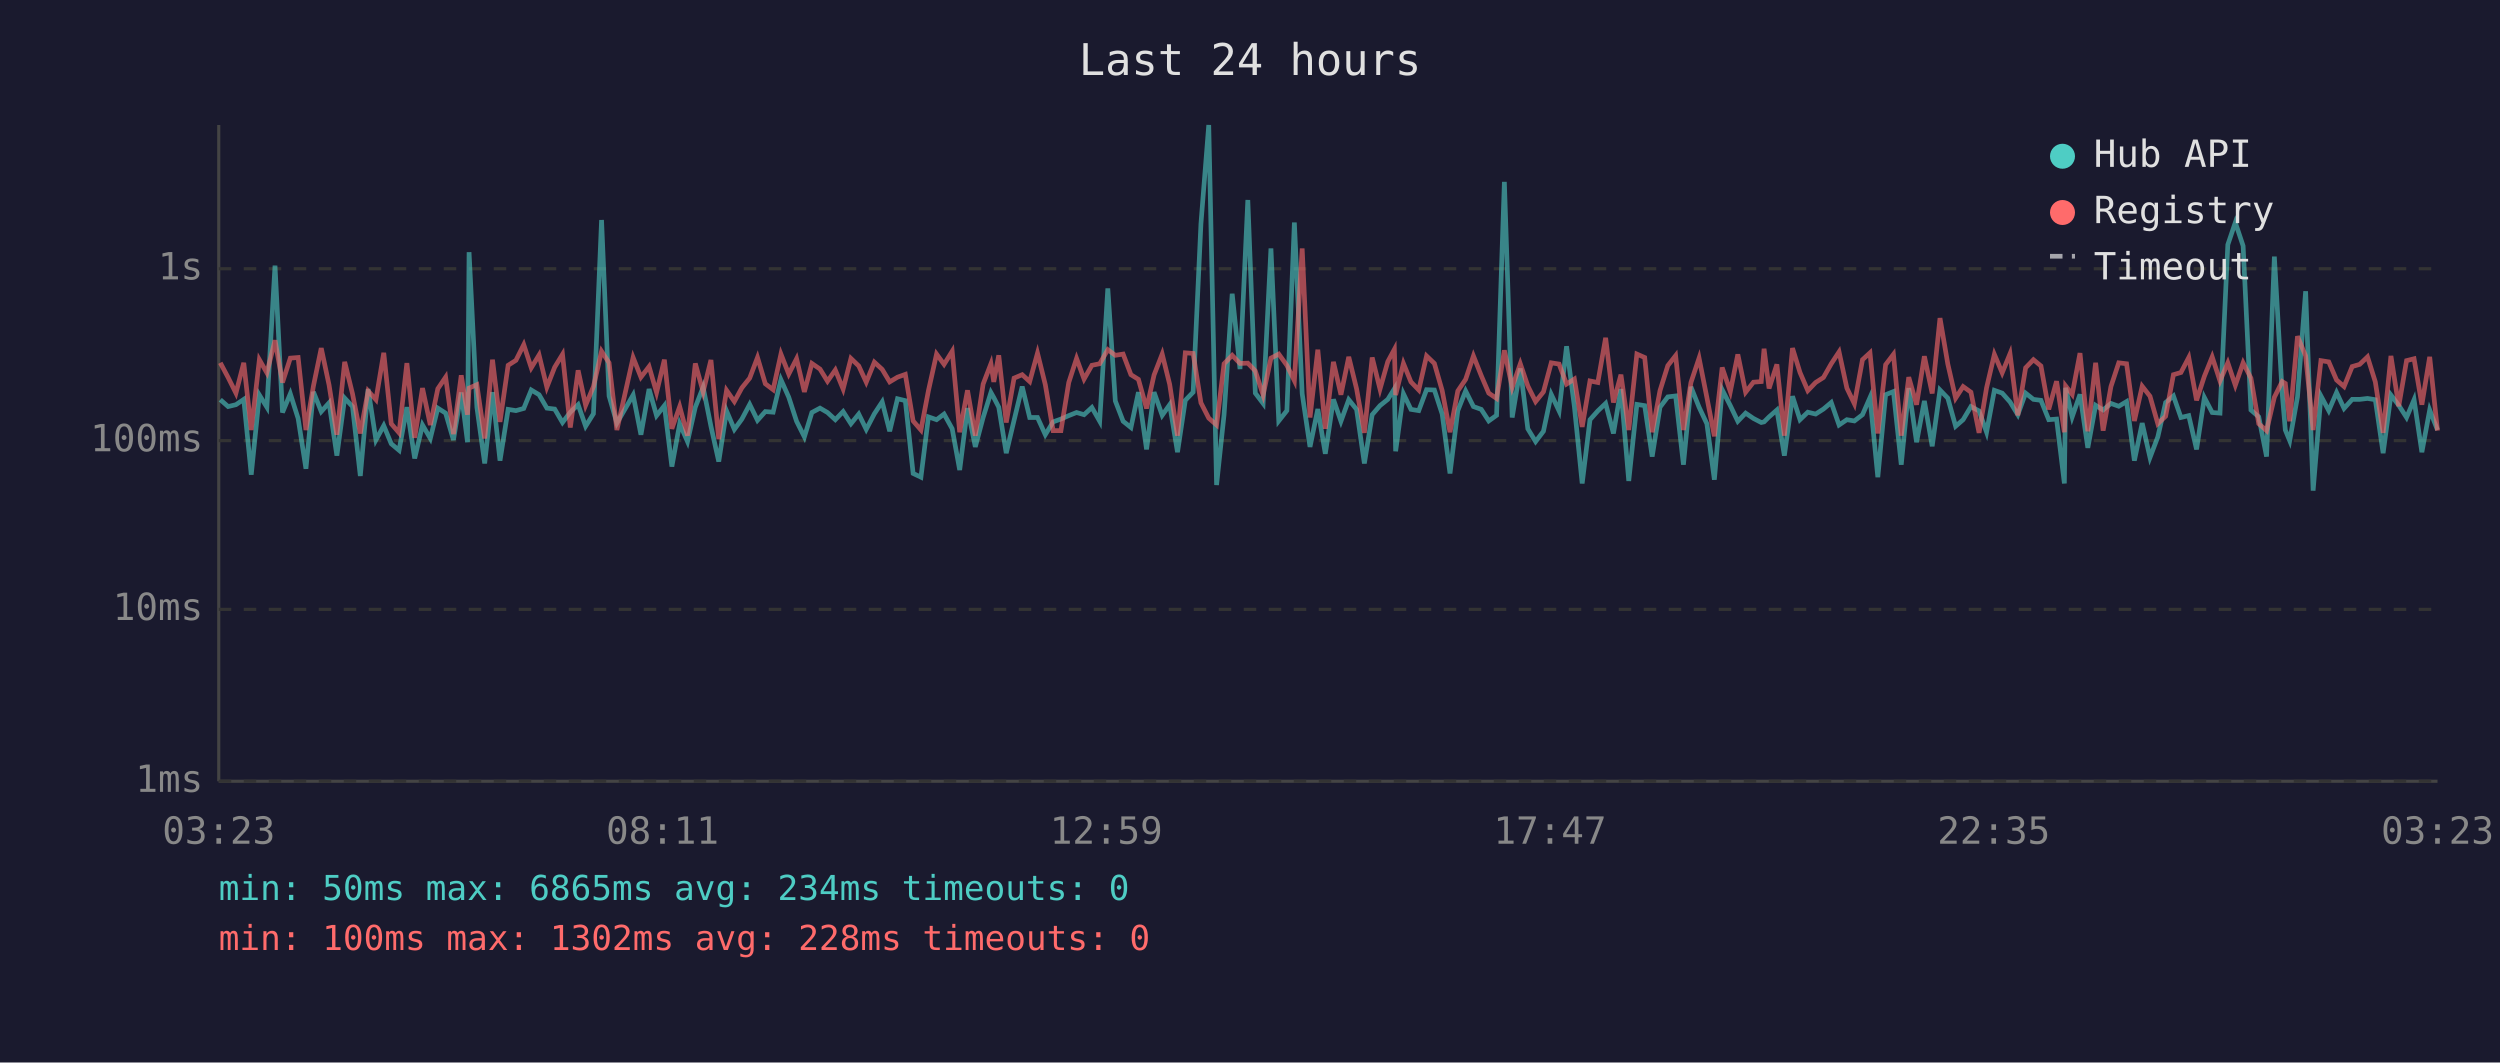
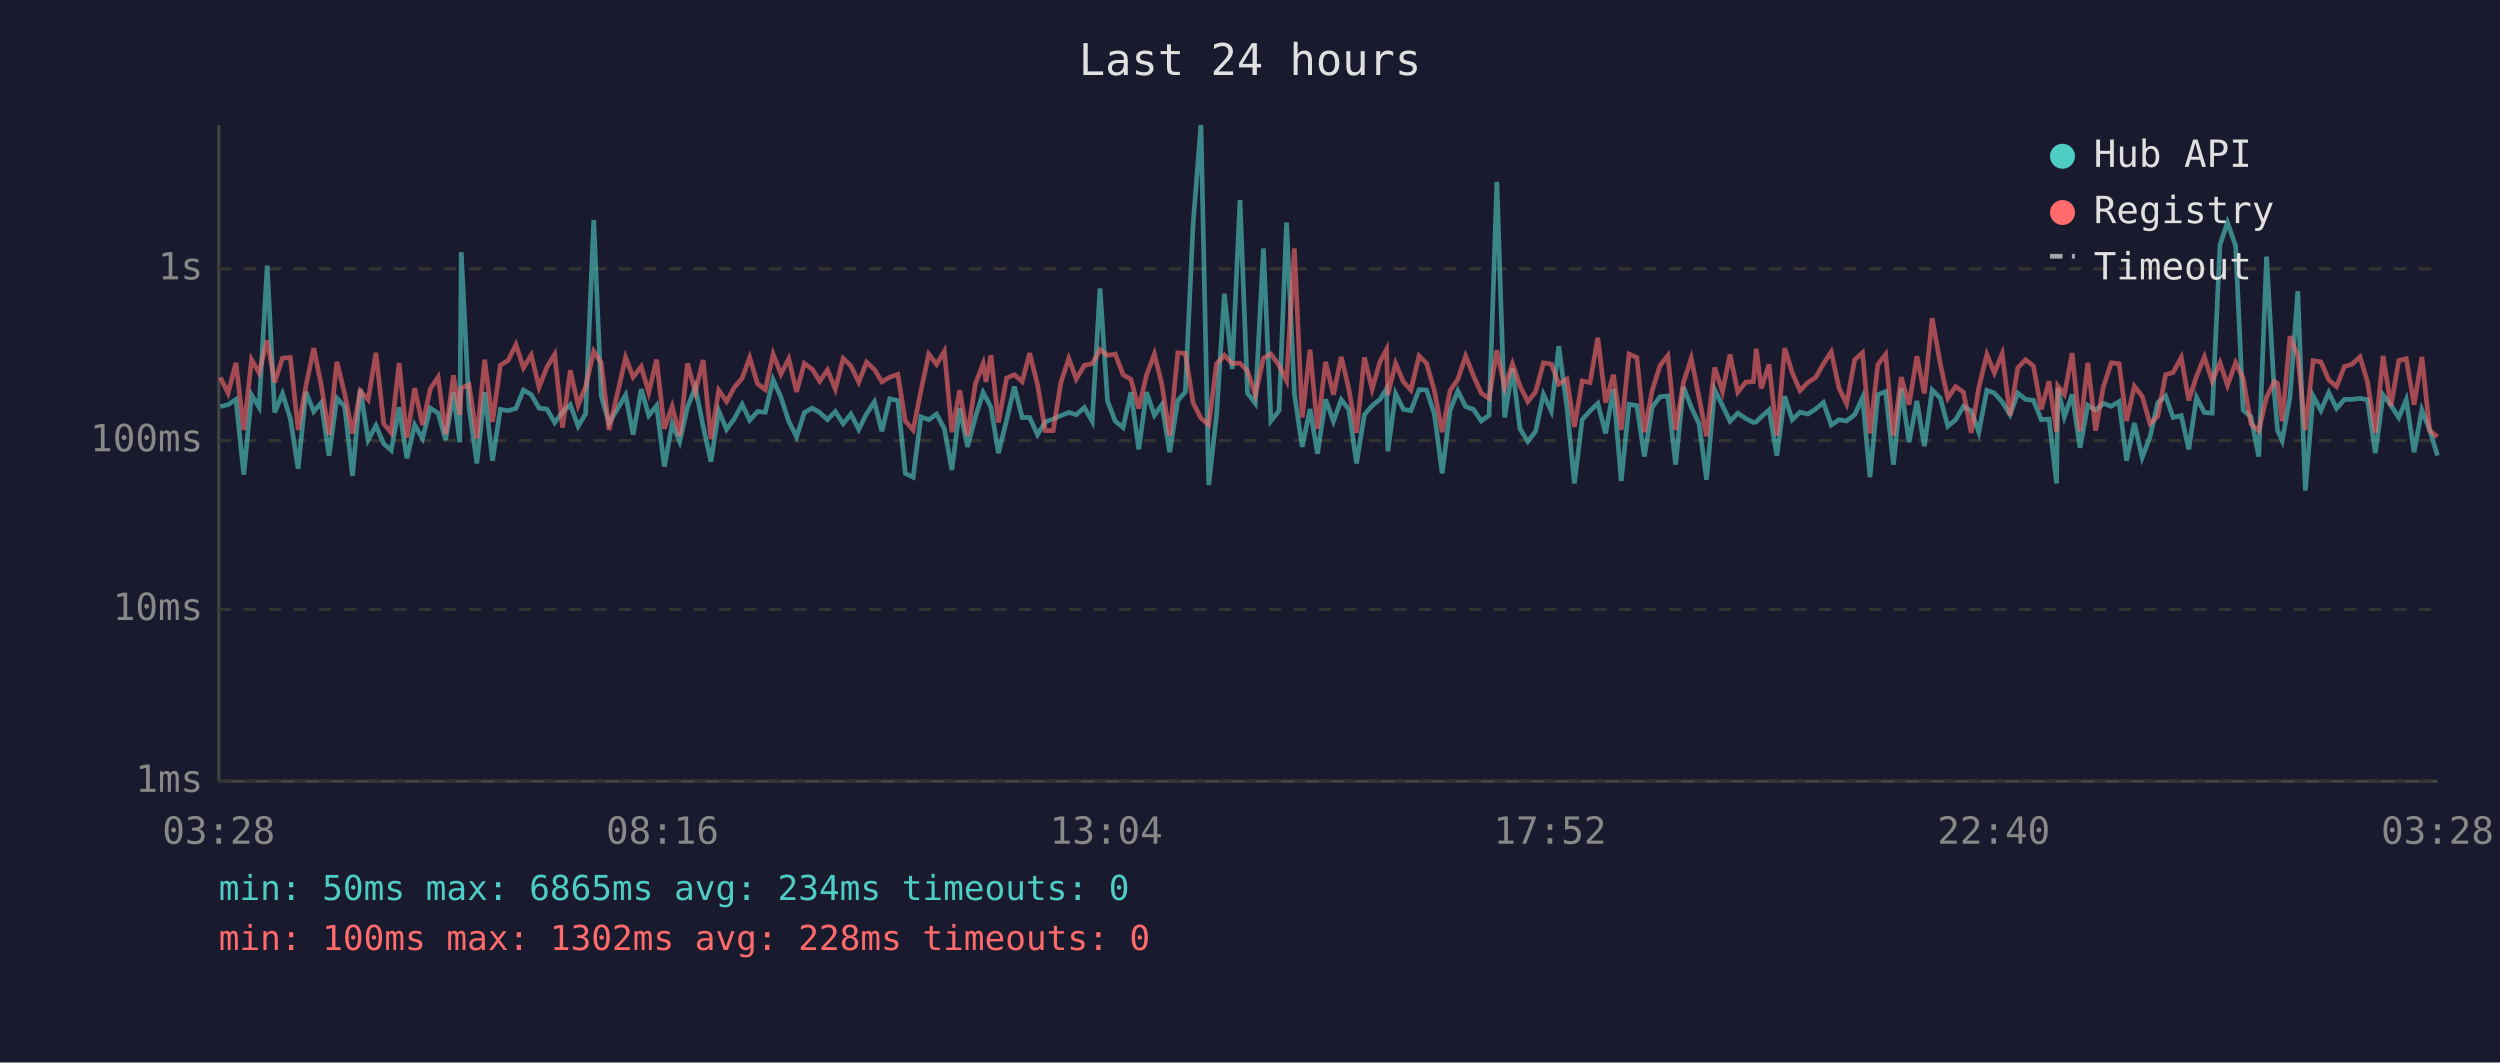
<svg xmlns="http://www.w3.org/2000/svg" viewBox="0 0 800 340" font-family="monospace" font-size="12">
  <rect width="800" height="340" fill="#1a1a2e" />
  <text x="400" y="24" fill="#e0e0e0" font-size="14" text-anchor="middle">Last 24 hours</text>
  <line x1="70" y1="40" x2="70" y2="250" stroke="#444" stroke-width="1" />
  <line x1="70" y1="250" x2="780" y2="250" stroke="#444" stroke-width="1" />
  <line x1="70" y1="250" x2="780" y2="250" stroke="#333" stroke-width="1" stroke-dasharray="4" />
  <text x="65" y="250" fill="#888" text-anchor="end" dominant-baseline="middle">1ms</text>
  <line x1="70" y1="195" x2="780" y2="195" stroke="#333" stroke-width="1" stroke-dasharray="4" />
  <text x="65" y="195" fill="#888" text-anchor="end" dominant-baseline="middle">10ms</text>
  <line x1="70" y1="141" x2="780" y2="141" stroke="#333" stroke-width="1" stroke-dasharray="4" />
  <text x="65" y="141" fill="#888" text-anchor="end" dominant-baseline="middle">100ms</text>
  <line x1="70" y1="86" x2="780" y2="86" stroke="#333" stroke-width="1" stroke-dasharray="4" />
  <text x="65" y="86" fill="#888" text-anchor="end" dominant-baseline="middle">1s</text>
-   <text x="70" y="270" fill="#888" text-anchor="middle">03:23</text>
-   <text x="212" y="270" fill="#888" text-anchor="middle">08:11</text>
-   <text x="354" y="270" fill="#888" text-anchor="middle">12:59</text>
-   <text x="496" y="270" fill="#888" text-anchor="middle">17:47</text>
-   <text x="638" y="270" fill="#888" text-anchor="middle">22:35</text>
-   <text x="780" y="270" fill="#888" text-anchor="middle">03:23</text>
-   <polyline points="70.5,127.9 73.0,130.1 75.5,129.5 78.0,127.8 80.4,151.9 83.0,126.4 85.4,130.3 88.0,85.0 90.4,132.0 92.9,126.0 95.4,133.9 97.9,150.0 100.3,125.4 102.8,131.7 105.3,128.9 107.8,145.8 110.3,127.4 112.8,130.1 115.3,152.3 117.8,124.5 120.3,140.8 122.8,136.2 125.2,142.0 127.7,144.1 130.2,130.3 132.7,146.7 135.2,136.0 137.7,140.3 140.1,130.6 142.6,132.2 145.1,140.8 147.6,125.6 149.6,141.5 150.1,80.7 152.6,130.3 155.1,148.3 157.6,125.5 160.0,147.4 162.6,131.0 165.1,131.4 167.6,130.7 170.0,124.8 172.5,126.3 175.0,130.6 177.5,130.9 180.0,135.2 182.5,131.9 185.0,129.5 187.4,136.4 189.9,132.4 192.5,70.4 194.9,126.7 197.4,135.4 202.6,126.4 205.1,139.1 207.7,124.5 210.1,133.0 212.6,129.8 215.0,149.3 217.5,135.6 220.0,141.3 222.5,130.3 225.0,123.9 227.5,136.4 230.0,147.7 232.5,131.5 235.0,137.4 237.4,134.1 239.9,129.4 242.4,134.5 244.9,131.7 247.4,131.9 249.9,121.5 252.4,127.1 254.9,134.8 257.4,139.8 259.8,132.0 262.4,130.6 264.8,132.0 267.3,134.3 269.8,131.7 272.3,135.6 274.8,132.5 277.2,137.4 279.8,132.4 282.3,128.6 284.7,138.0 287.2,127.6 289.7,128.2 292.2,151.5 294.7,152.7 297.1,133.4 299.7,134.3 302.1,132.5 304.7,137.2 307.1,150.4 309.6,130.6 312.1,143.0 314.6,133.6 317.1,125.6 318.0,127.2 319.6,130.3 322.0,145.0 324.5,134.5 327.1,123.7 329.5,133.6 332.0,133.6 334.5,139.1 337.0,135.0 339.5,134.1 342.0,133.0 344.5,132.0 346.9,132.7 349.4,130.4 351.9,134.8 354.5,92.3 356.9,128.3 359.4,134.8 361.9,136.8 364.3,125.5 366.9,143.8 369.3,125.5 371.9,132.9 374.3,129.5 376.8,144.7 379.3,128.1 381.8,125.5 384.3,71.6 386.8,40.0 389.3,155.2 391.7,132.7 394.3,94.0 396.8,118.1 399.3,64.0 401.7,125.8 404.2,129.1 406.7,79.5 409.2,134.7 411.8,131.4 414.2,71.2 416.7,126.0 419.2,143.0 421.7,130.9 424.1,145.2 426.7,127.8 429.1,134.8 431.6,127.9 434.1,131.0 436.6,148.3 439.1,132.7 441.6,129.8 444.1,127.8 446.2,124.4 446.6,144.4 449.1,126.0 451.5,131.0 454.0,131.4 456.5,124.7 459.0,124.8 461.5,132.5 464.0,151.5 466.5,131.4 469.0,125.1 471.5,130.1 474.0,131.0 476.4,134.7 478.9,132.9 481.4,58.2 483.9,133.6 486.5,117.9 488.9,137.2 491.4,141.3 493.9,138.0 496.4,126.2 498.9,131.5 501.3,110.8 503.8,130.1 506.3,154.7 508.8,134.3 511.3,131.5 513.8,129.1 516.3,138.7 518.7,124.5 521.2,153.9 523.8,129.4 526.3,129.8 528.7,146.1 531.2,130.3 533.7,127.0 536.2,126.7 538.7,148.7 541.1,123.8 543.7,130.3 546.2,135.6 548.6,153.5 551.1,124.7 553.7,129.8 556.1,134.8 558.6,132.2 561.1,133.9 563.6,135.2 564.5,135.0 566.1,133.4 568.6,131.2 571.0,145.8 573.6,126.8 576.0,134.3 578.5,131.9 581.0,132.5 583.5,130.9 586.0,128.8 588.5,136.0 591.0,134.3 593.4,134.7 596.0,132.7 598.4,127.2 600.9,152.7 603.4,126.3 605.9,125.3 608.4,148.7 610.8,124.2 613.3,141.5 615.8,128.3 618.3,142.8 620.8,124.8 623.3,127.4 625.8,136.4 628.2,134.3 630.7,130.1 633.3,131.5 635.7,138.3 638.2,124.9 640.7,125.8 643.2,128.6 645.7,132.7 648.2,125.8 650.7,127.8 653.1,128.1 655.6,134.3 658.1,134.1 660.6,154.7 661.0,124.1 663.1,133.4 665.6,126.2 668.1,143.3 670.6,129.7 673.0,131.2 675.5,129.1 678.0,130.0 680.5,128.5 683.0,147.4 685.5,135.4 688.0,146.4 690.5,139.8 693.0,128.8 695.5,126.7 697.9,133.6 700.4,133.0 702.9,143.8 705.4,127.2 707.9,132.0 710.4,132.2 712.9,78.3 715.3,71.2 717.8,78.7 720.3,131.2 722.8,133.4 725.3,146.1 727.8,82.1 730.3,125.9 731.3,137.6 732.7,141.0 735.2,127.0 737.8,93.2 740.2,157.0 742.7,126.7 745.2,131.4 747.7,125.6 750.1,130.7 752.7,127.8 755.1,127.8 757.6,127.5 760.1,127.9 762.6,145.0 765.1,126.4 767.6,129.7 770.1,133.6 772.5,127.9 775.0,144.7 777.5,131.2 780.0,137.6" fill="none" stroke="#4ecdc4" stroke-width="1.5" opacity="0.6" />
-   <polyline points="70.5,116.1 73.0,120.8 75.5,125.8 78.0,116.1 80.4,137.6 83.0,115.1 85.4,119.3 88.0,108.9 90.4,122.4 92.9,114.6 95.4,114.4 97.9,137.6 100.3,123.5 102.8,111.4 105.3,123.2 107.8,139.1 110.3,115.8 112.8,126.0 115.3,138.7 117.8,125.1 120.3,127.9 122.8,112.9 125.2,135.6 127.7,138.5 130.2,116.2 132.7,140.1 135.2,124.2 137.7,136.0 140.1,124.4 142.6,120.7 145.1,138.9 147.6,120.1 149.6,132.7 150.1,124.2 152.6,123.1 155.1,140.3 157.6,115.1 160.0,135.0 162.6,116.9 165.1,115.3 167.6,110.3 170.0,117.7 172.5,113.6 175.0,123.9 177.5,117.5 180.0,113.4 182.5,136.8 185.0,118.5 187.4,129.7 189.9,123.7 192.5,112.4 194.9,116.1 197.4,137.6 202.6,114.4 205.1,120.7 207.7,117.3 210.1,125.6 212.6,115.1 215.0,137.2 217.5,130.1 220.0,139.4 222.5,116.3 225.0,125.4 227.5,115.2 230.0,140.5 232.5,124.9 235.0,128.5 237.4,124.1 239.9,121.0 242.4,114.4 244.9,122.8 247.4,124.7 249.9,113.3 252.4,119.7 254.9,114.8 257.4,125.4 259.8,116.3 262.4,118.1 264.8,122.0 267.3,118.4 269.8,124.5 272.3,114.7 274.8,117.1 277.2,122.3 279.8,115.9 282.3,118.2 284.7,122.2 287.2,120.7 289.7,119.8 292.2,134.7 294.7,137.6 297.1,125.0 299.7,113.3 302.1,116.6 304.7,112.4 307.1,138.3 309.6,124.9 312.1,139.4 314.6,122.9 317.1,116.4 318.0,122.2 319.6,113.7 322.0,135.2 324.5,121.0 327.1,119.9 329.5,122.1 332.0,113.0 334.5,123.1 337.0,137.8 339.5,137.8 342.0,122.4 344.5,114.7 346.9,121.3 349.4,116.9 351.9,116.4 354.5,111.9 356.9,113.7 359.4,113.3 361.9,119.9 364.3,121.4 366.9,130.7 369.3,120.0 371.9,113.3 374.3,123.0 376.8,139.4 379.3,112.9 381.8,113.1 384.3,128.9 386.8,133.8 389.3,136.0 391.7,116.4 394.3,113.7 396.8,116.3 399.3,116.2 401.7,118.7 404.2,126.4 406.7,114.6 409.2,113.3 411.8,116.9 414.2,121.8 416.7,79.5 419.2,133.6 421.7,111.9 424.1,137.2 426.7,115.8 429.1,126.3 431.6,114.2 434.1,124.4 436.6,138.5 439.1,114.4 441.6,124.5 444.1,115.7 446.2,111.8 446.6,126.4 449.1,116.3 451.5,122.2 454.0,124.8 456.5,113.9 459.0,116.3 461.5,125.0 464.0,138.3 466.5,125.1 469.0,121.4 471.5,113.9 474.0,120.2 476.4,125.8 478.9,127.5 481.4,112.1 483.9,123.9 486.5,116.4 488.9,123.5 491.4,128.5 493.9,125.4 496.4,116.1 498.9,116.5 501.3,122.9 503.8,121.3 506.3,136.6 508.8,121.9 511.3,122.4 513.8,108.1 516.3,128.8 518.7,119.9 521.2,137.6 523.8,113.3 526.3,114.4 528.7,138.3 531.2,125.0 533.7,117.0 536.2,113.8 538.7,137.6 541.1,122.4 543.7,114.6 546.2,127.2 548.6,139.6 551.1,117.6 553.7,125.3 556.1,113.4 558.6,125.5 561.1,122.3 563.6,122.1 564.5,111.6 566.1,124.3 568.6,116.6 571.0,139.4 573.6,111.4 576.0,119.2 578.5,125.0 581.0,122.4 583.5,120.8 586.0,116.4 588.5,112.6 591.0,124.2 593.4,129.2 596.0,115.1 598.4,112.9 600.9,138.7 603.4,116.7 605.9,113.4 608.4,139.4 610.8,120.7 613.3,129.5 615.8,114.0 618.3,125.9 620.8,101.8 623.3,116.5 625.8,127.4 628.2,123.7 630.7,125.5 633.3,138.5 635.7,124.1 638.2,113.4 640.7,119.3 643.2,113.2 645.7,132.9 648.2,117.7 650.7,115.1 653.1,117.1 655.6,131.0 658.1,122.0 660.6,138.3 661.0,123.5 663.1,126.2 665.6,113.0 668.1,138.0 670.6,116.1 673.0,137.8 675.5,123.7 678.0,116.1 680.5,116.4 683.0,134.7 685.5,123.6 688.0,126.8 690.5,135.6 693.0,133.2 695.5,119.9 697.9,119.2 700.4,114.4 702.9,128.1 705.4,120.4 707.9,114.2 710.4,121.9 712.9,116.1 715.3,123.3 717.8,116.1 720.3,121.0 722.8,135.6 725.3,137.8 727.8,127.1 730.3,122.1 731.3,122.7 732.7,134.8 735.2,107.6 737.8,113.9 740.2,137.6 742.7,115.4 745.2,115.8 747.7,121.6 750.1,123.7 752.7,117.3 755.1,116.6 757.6,114.2 760.1,122.2 762.6,138.5 765.1,113.9 767.6,130.0 770.1,115.4 772.5,114.8 775.0,129.5 777.5,114.2 780.0,137.8" fill="none" stroke="#ff6b6b" stroke-width="1.5" opacity="0.6" />
+   <text x="70" y="270" fill="#888" text-anchor="middle">03:28</text>
+   <text x="212" y="270" fill="#888" text-anchor="middle">08:16</text>
+   <text x="354" y="270" fill="#888" text-anchor="middle">13:04</text>
+   <text x="496" y="270" fill="#888" text-anchor="middle">17:52</text>
+   <text x="638" y="270" fill="#888" text-anchor="middle">22:40</text>
+   <text x="780" y="270" fill="#888" text-anchor="middle">03:28</text>
+   <polyline points="70.5,130.1 73.0,129.5 75.5,127.8 78.0,151.9 80.5,126.4 82.9,130.3 85.5,85.0 87.9,132.0 90.4,126.0 92.9,133.9 95.4,150.0 97.9,125.4 100.4,131.7 102.8,128.9 105.3,145.8 107.8,127.4 110.3,130.1 112.8,152.3 115.3,124.5 117.8,140.8 120.3,136.2 122.8,142.0 125.2,144.1 127.7,130.3 130.2,146.7 132.7,136.0 135.2,140.3 137.7,130.6 140.2,132.2 142.6,140.8 145.1,125.6 147.1,141.5 147.6,80.7 150.1,130.3 152.6,148.3 155.1,125.5 157.6,147.4 160.1,131.0 162.6,131.4 165.1,130.7 167.5,124.8 170.0,126.3 172.5,130.6 175.0,130.9 177.5,135.2 180.0,131.9 182.5,129.5 185.0,136.4 187.4,132.4 190.0,70.4 192.4,126.7 194.9,135.4 200.2,126.4 202.6,139.1 205.2,124.5 207.6,133.0 210.1,129.8 212.6,149.3 215.1,135.6 217.5,141.3 220.0,130.3 222.5,123.9 225.0,136.4 227.5,147.7 230.0,131.5 232.5,137.4 234.9,134.1 237.5,129.4 239.9,134.5 242.4,131.7 244.9,131.9 247.4,121.5 249.9,127.1 252.4,134.8 254.9,139.8 257.4,132.0 259.9,130.6 262.3,132.0 264.8,134.3 267.3,131.7 269.8,135.6 272.3,132.5 274.8,137.4 277.3,132.4 279.8,128.6 282.2,138.0 284.7,127.6 287.3,128.2 289.7,151.5 292.2,152.7 294.7,133.4 297.2,134.3 299.7,132.5 302.2,137.2 304.6,150.4 307.1,130.6 309.6,143.0 312.1,133.6 314.6,125.6 315.5,127.2 317.1,130.3 319.5,145.0 322.1,134.5 324.6,123.7 327.1,133.6 329.5,133.6 332.0,139.1 334.5,135.0 337.0,134.1 339.5,133.0 342.0,132.0 344.4,132.7 347.0,130.4 349.5,134.8 352.0,92.3 354.4,128.3 356.9,134.8 359.4,136.8 361.9,125.5 364.4,143.8 366.9,125.5 369.4,132.9 371.8,129.5 374.3,144.7 376.9,128.1 379.3,125.5 381.8,71.6 384.3,40.0 386.8,155.2 389.3,132.7 391.8,94.0 394.3,118.1 396.8,64.0 399.2,125.8 401.7,129.1 404.3,79.5 406.7,134.7 409.3,131.4 411.7,71.2 414.2,126.0 416.7,143.0 419.2,130.9 421.6,145.2 424.2,127.8 426.7,134.8 429.2,127.9 431.6,131.0 434.1,148.3 436.6,132.7 439.1,129.8 441.6,127.8 443.7,124.4 444.1,144.4 446.6,126.0 449.1,131.0 451.5,131.4 454.1,124.7 456.5,124.8 459.0,132.5 461.5,151.5 464.0,131.4 466.5,125.1 469.0,130.1 471.5,131.0 474.0,134.7 476.5,132.9 479.0,58.2 481.5,133.6 484.0,117.9 486.4,137.2 488.9,141.3 491.4,138.0 493.9,126.2 496.4,131.5 498.8,110.8 501.4,130.1 503.8,154.7 506.3,134.3 508.8,131.5 511.3,129.1 513.8,138.7 516.3,124.5 518.8,153.9 521.3,129.4 523.8,129.8 526.2,146.1 528.7,130.3 531.2,127.0 533.7,126.7 536.2,148.7 538.7,123.8 541.2,130.3 543.7,135.6 546.1,153.5 548.7,124.7 551.2,129.8 553.6,134.8 556.1,132.2 558.6,133.9 561.1,135.2 562.0,135.0 563.6,133.4 566.1,131.2 568.6,145.8 571.1,126.8 573.5,134.3 576.0,131.9 578.5,132.5 581.0,130.9 583.5,128.8 586.0,136.0 588.5,134.3 590.9,134.7 593.5,132.7 596.0,127.2 598.4,152.7 600.9,126.3 603.4,125.3 605.9,148.7 608.4,124.2 610.9,141.5 613.4,128.3 615.8,142.8 618.3,124.8 620.9,127.4 623.3,136.4 625.8,134.3 628.3,130.1 630.8,131.5 633.2,138.3 635.8,124.9 638.2,125.8 640.7,128.6 643.2,132.7 645.7,125.8 648.2,127.8 650.7,128.1 653.2,134.3 655.7,134.1 658.1,154.7 658.5,124.1 660.6,133.4 663.1,126.2 665.6,143.3 668.1,129.7 670.6,131.2 673.1,129.1 675.6,130.0 678.1,128.5 680.5,147.4 683.0,135.4 685.5,146.4 688.0,139.8 690.5,128.8 693.0,126.7 695.4,133.6 698.0,133.0 700.4,143.8 702.9,127.2 705.4,132.0 707.9,132.2 710.4,78.3 712.8,71.2 715.4,78.7 717.8,131.2 720.3,133.4 722.8,146.1 725.3,82.1 727.8,125.9 728.8,137.6 730.3,141.0 732.8,127.0 735.3,93.2 737.7,157.0 740.2,126.7 742.7,131.4 745.2,125.6 747.7,130.7 750.2,127.8 752.6,127.8 755.2,127.5 757.6,127.9 760.1,145.0 762.6,126.4 765.1,129.7 767.6,133.6 770.0,127.9 772.5,144.7 775.0,131.2 777.5,137.6 780.0,145.8" fill="none" stroke="#4ecdc4" stroke-width="1.5" opacity="0.6" />
+   <polyline points="70.5,120.8 73.0,125.8 75.5,116.1 78.0,137.6 80.5,115.1 82.9,119.3 85.5,108.9 87.9,122.4 90.4,114.6 92.9,114.4 95.4,137.6 97.9,123.5 100.4,111.4 102.8,123.2 105.3,139.1 107.8,115.8 110.3,126.0 112.8,138.7 115.3,125.1 117.8,127.9 120.3,112.9 122.8,135.6 125.2,138.5 127.7,116.2 130.2,140.1 132.7,124.2 135.2,136.0 137.7,124.4 140.2,120.7 142.6,138.9 145.1,120.1 147.1,132.7 147.6,124.2 150.1,123.1 152.6,140.3 155.1,115.1 157.6,135.0 160.1,116.9 162.6,115.3 165.1,110.3 167.5,117.7 170.0,113.6 172.5,123.9 175.0,117.5 177.5,113.4 180.0,136.8 182.5,118.5 185.0,129.7 187.4,123.7 190.0,112.4 192.4,116.1 194.9,137.6 200.2,114.4 202.6,120.7 205.2,117.3 207.6,125.6 210.1,115.1 212.6,137.2 215.1,130.1 217.5,139.4 220.0,116.3 222.5,125.4 225.0,115.2 227.5,140.5 230.0,124.9 232.5,128.5 234.9,124.1 237.5,121.0 239.9,114.4 242.4,122.8 244.9,124.7 247.4,113.3 249.9,119.7 252.4,114.8 254.9,125.4 257.4,116.3 259.9,118.1 262.3,122.0 264.8,118.4 267.3,124.5 269.8,114.7 272.3,117.1 274.8,122.3 277.3,115.9 279.8,118.2 282.2,122.2 284.7,120.7 287.3,119.8 289.7,134.7 292.2,137.6 294.7,125.0 297.2,113.3 299.7,116.6 302.2,112.4 304.6,138.3 307.1,124.9 309.6,139.4 312.1,122.9 314.6,116.4 315.5,122.2 317.1,113.7 319.5,135.2 322.1,121.0 324.6,119.9 327.1,122.1 329.5,113.0 332.0,123.1 334.5,137.8 337.0,137.8 339.5,122.4 342.0,114.7 344.4,121.3 347.0,116.9 349.5,116.4 352.0,111.9 354.4,113.7 356.9,113.3 359.4,119.9 361.9,121.4 364.4,130.7 366.9,120.0 369.4,113.3 371.8,123.0 374.3,139.4 376.9,112.9 379.3,113.1 381.8,128.9 384.3,133.8 386.8,136.0 389.3,116.4 391.8,113.7 394.3,116.3 396.8,116.2 399.2,118.7 401.7,126.4 404.3,114.6 406.7,113.3 409.3,116.9 411.7,121.8 414.2,79.5 416.7,133.6 419.2,111.9 421.6,137.2 424.2,115.8 426.7,126.3 429.2,114.2 431.6,124.4 434.1,138.5 436.6,114.4 439.1,124.5 441.6,115.7 443.7,111.8 444.1,126.4 446.6,116.3 449.1,122.2 451.5,124.8 454.1,113.9 456.5,116.3 459.0,125.0 461.5,138.3 464.0,125.1 466.5,121.4 469.0,113.9 471.5,120.2 474.0,125.8 476.5,127.5 479.0,112.1 481.5,123.9 484.0,116.4 486.4,123.5 488.9,128.5 491.4,125.4 493.9,116.1 496.4,116.5 498.8,122.9 501.4,121.3 503.8,136.6 506.3,121.9 508.8,122.4 511.3,108.1 513.8,128.8 516.3,119.9 518.8,137.6 521.3,113.3 523.8,114.4 526.2,138.3 528.7,125.0 531.2,117.0 533.7,113.8 536.2,137.6 538.7,122.4 541.2,114.6 543.7,127.2 546.1,139.6 548.7,117.6 551.2,125.3 553.6,113.4 556.1,125.5 558.6,122.3 561.1,122.1 562.0,111.6 563.6,124.3 566.1,116.6 568.6,139.4 571.1,111.4 573.5,119.2 576.0,125.0 578.5,122.4 581.0,120.8 583.5,116.4 586.0,112.6 588.5,124.2 590.9,129.2 593.5,115.1 596.0,112.9 598.4,138.7 600.9,116.7 603.4,113.4 605.9,139.4 608.4,120.7 610.9,129.5 613.4,114.0 615.8,125.9 618.3,101.8 620.9,116.5 623.3,127.4 625.8,123.7 628.3,125.5 630.8,138.5 633.2,124.1 635.8,113.4 638.2,119.3 640.7,113.2 643.2,132.9 645.7,117.7 648.2,115.1 650.7,117.1 653.2,131.0 655.7,122.0 658.1,138.3 658.5,123.5 660.6,126.2 663.1,113.0 665.6,138.0 668.1,116.1 670.6,137.8 673.1,123.7 675.6,116.1 678.1,116.4 680.5,134.7 683.0,123.6 685.5,126.8 688.0,135.6 690.5,133.2 693.0,119.9 695.4,119.2 698.0,114.4 700.4,128.1 702.9,120.4 705.4,114.2 707.9,121.9 710.4,116.1 712.8,123.3 715.4,116.1 717.8,121.0 720.3,135.6 722.8,137.8 725.3,127.1 727.8,122.1 728.8,122.7 730.3,134.8 732.8,107.6 735.3,113.9 737.7,137.6 740.2,115.4 742.7,115.8 745.2,121.6 747.7,123.7 750.2,117.3 752.6,116.6 755.2,114.2 757.6,122.2 760.1,138.5 762.6,113.9 765.1,130.0 767.6,115.4 770.0,114.8 772.5,129.5 775.0,114.2 777.5,137.8 780.0,139.8" fill="none" stroke="#ff6b6b" stroke-width="1.5" opacity="0.6" />
  <circle cx="660" cy="50" r="4" fill="#4ecdc4" />
  <text x="670" y="50" fill="#e0e0e0" dominant-baseline="middle">Hub API</text>
  <circle cx="660" cy="68" r="4" fill="#ff6b6b" />
  <text x="670" y="68" fill="#e0e0e0" dominant-baseline="middle">Registry</text>
  <line x1="656" y1="82" x2="664" y2="82" stroke="#e0e0e0" stroke-width="1.5" stroke-dasharray="4,3" opacity="0.7" />
  <text x="670" y="86" fill="#e0e0e0" dominant-baseline="middle">Timeout</text>
  <text x="70" y="288" fill="#4ecdc4" font-size="11">min: 50ms  max: 6865ms  avg: 234ms  timeouts: 0</text>
  <text x="70" y="304" fill="#ff6b6b" font-size="11">min: 100ms  max: 1302ms  avg: 228ms  timeouts: 0</text>
</svg>
